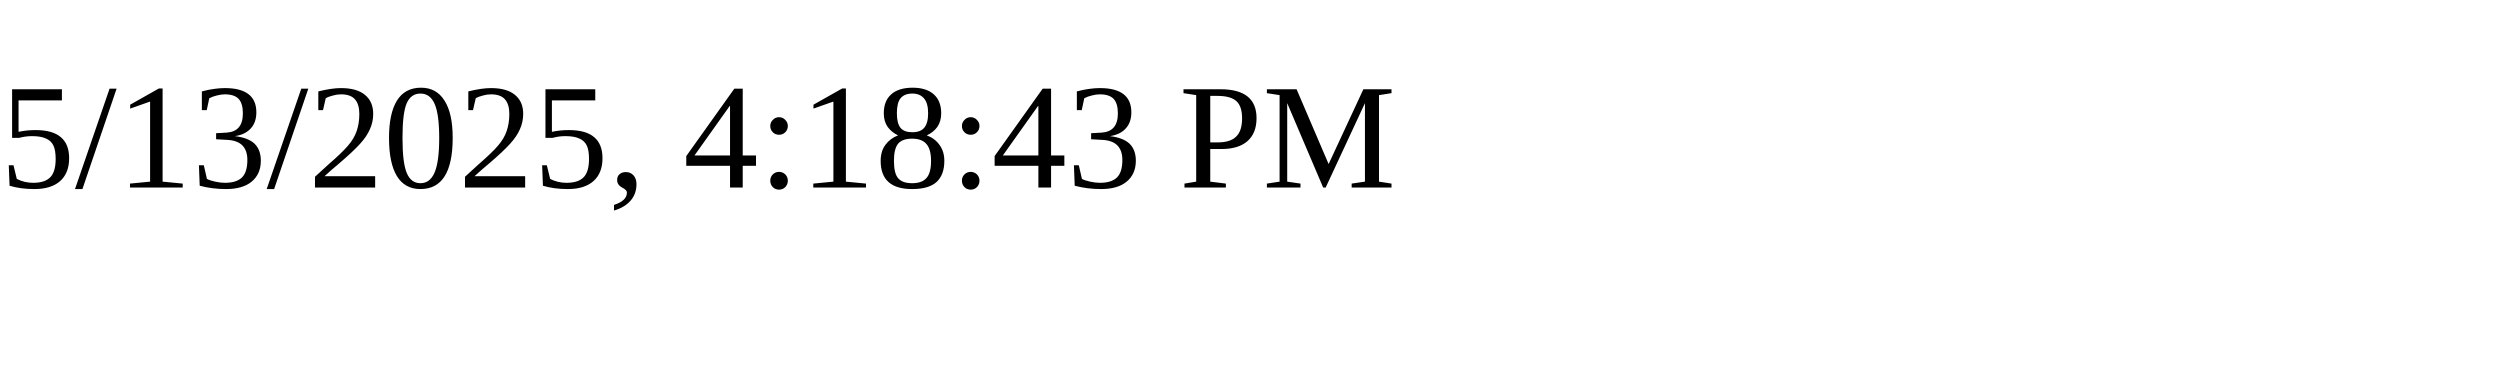
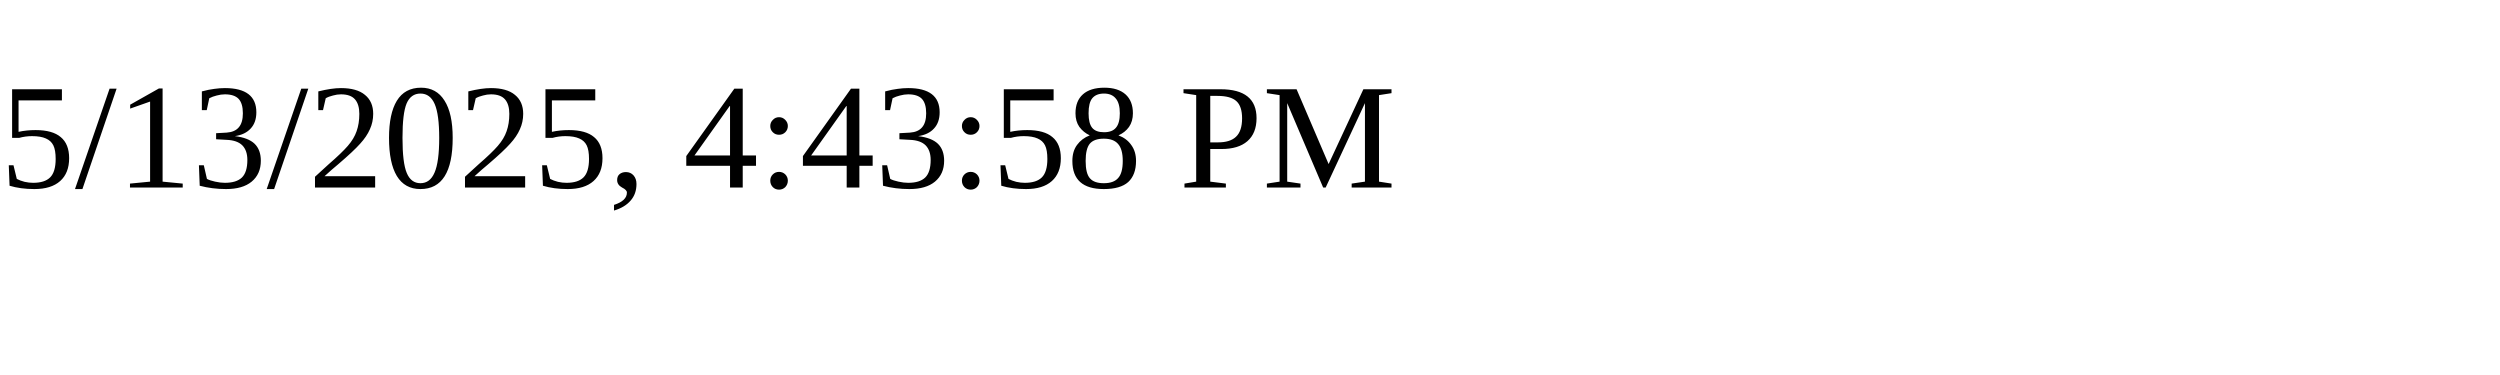
<svg xmlns="http://www.w3.org/2000/svg" height="30" width="200">
-   <text x="0" y="15">5/13/2025, 4:18:43 PM</text>
+   <text x="0" y="15">5/13/2025, 4:43:58 PM</text>
</svg>
